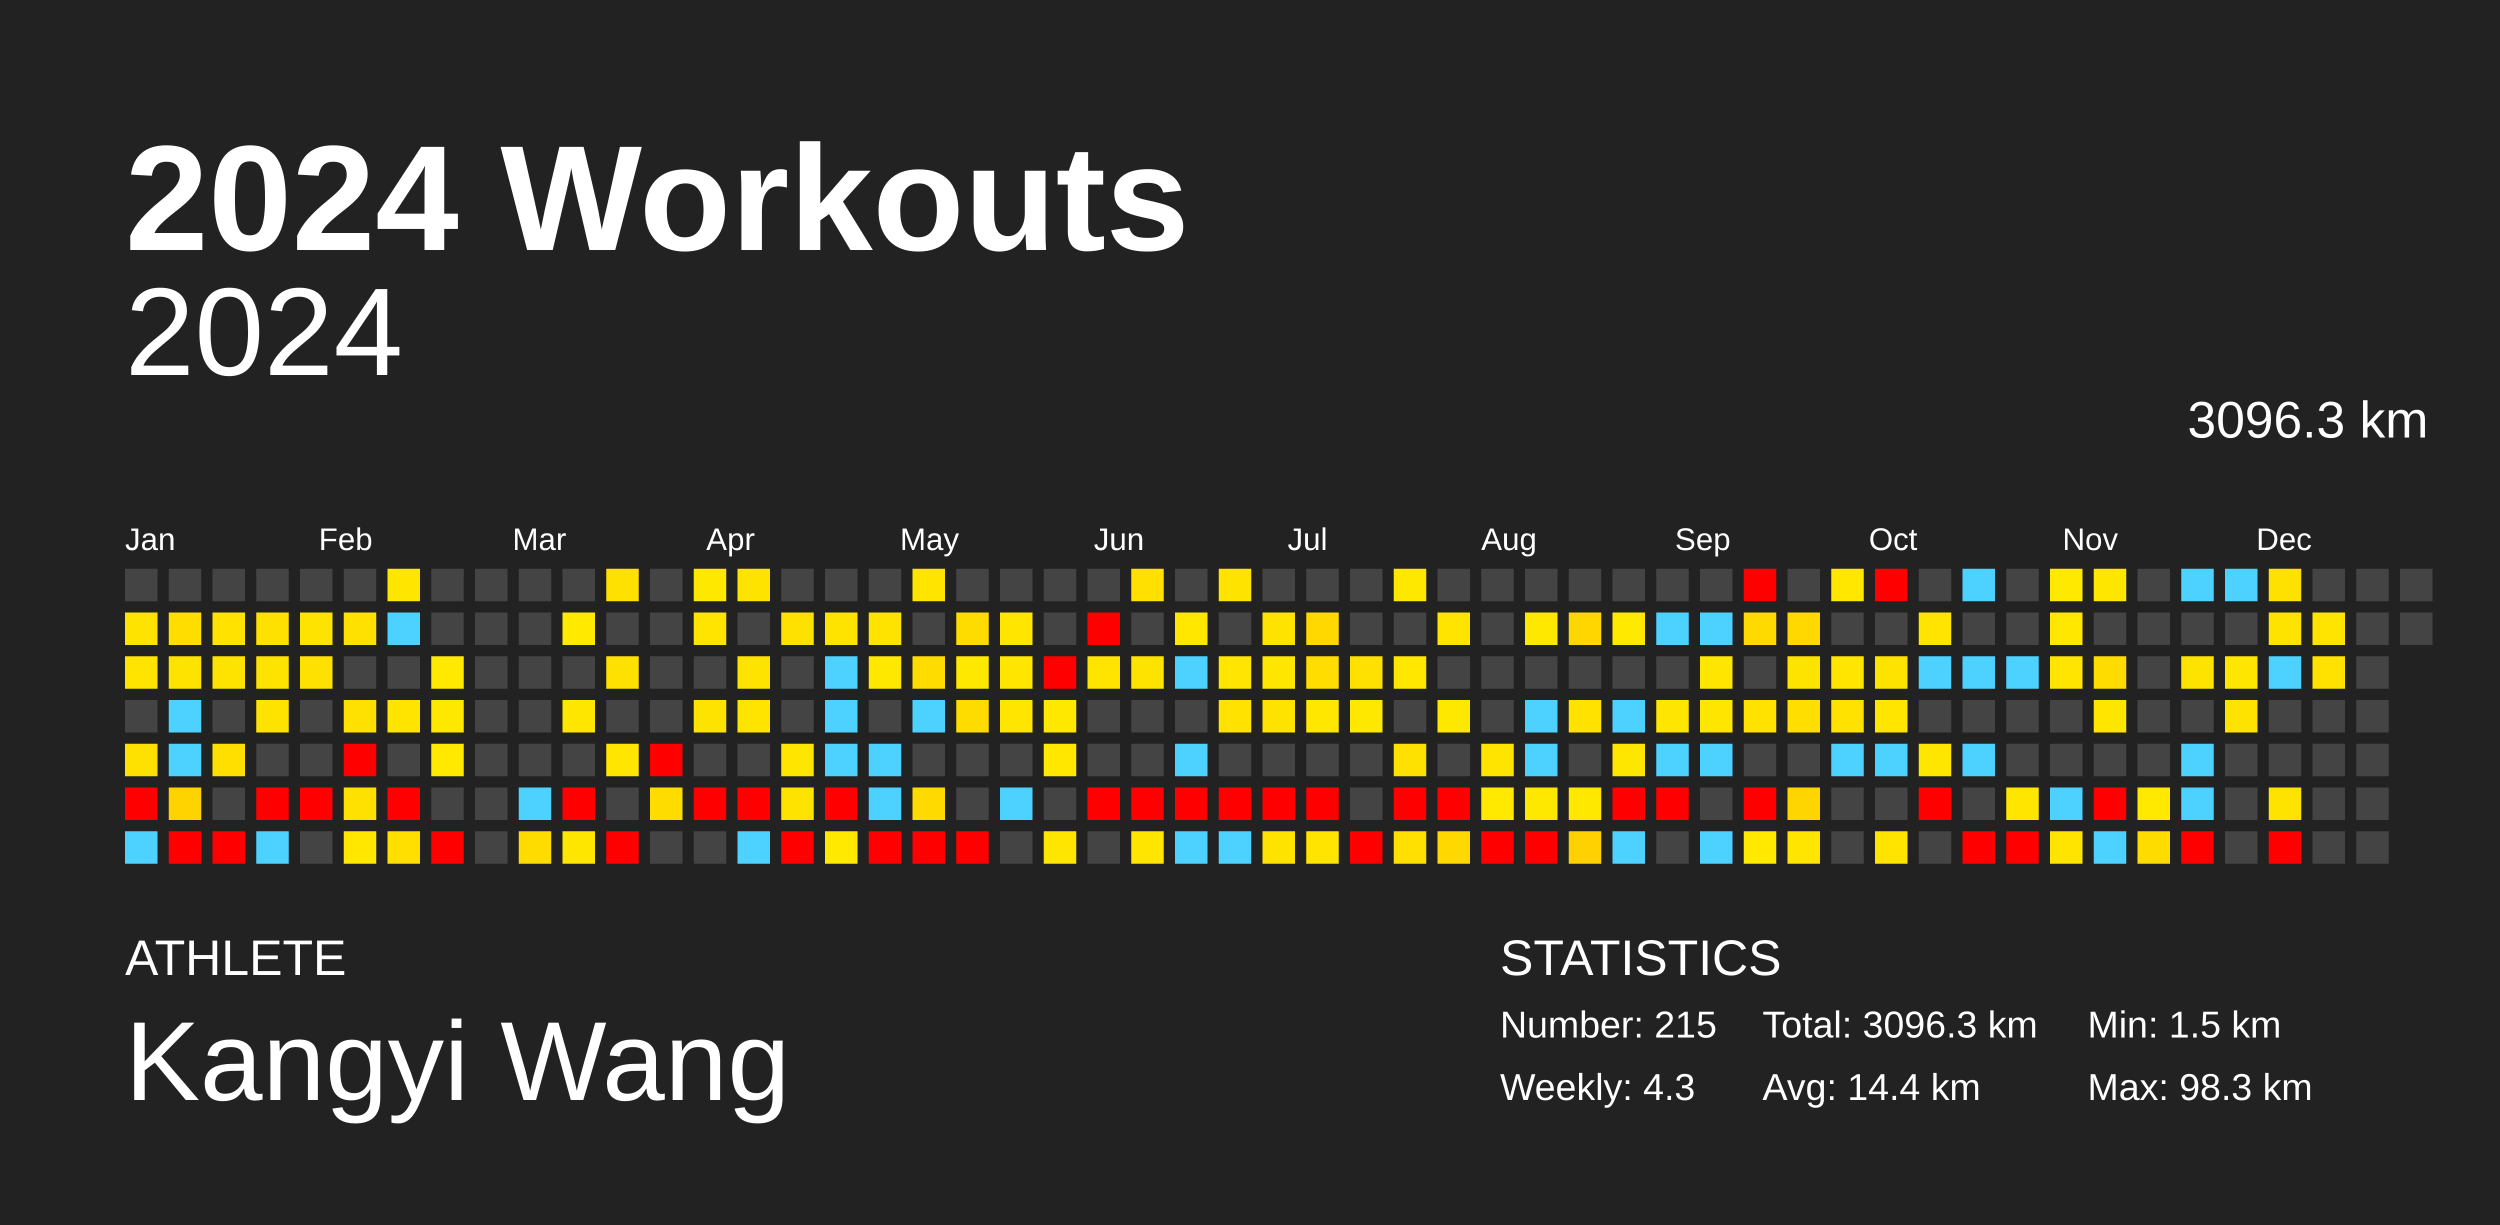
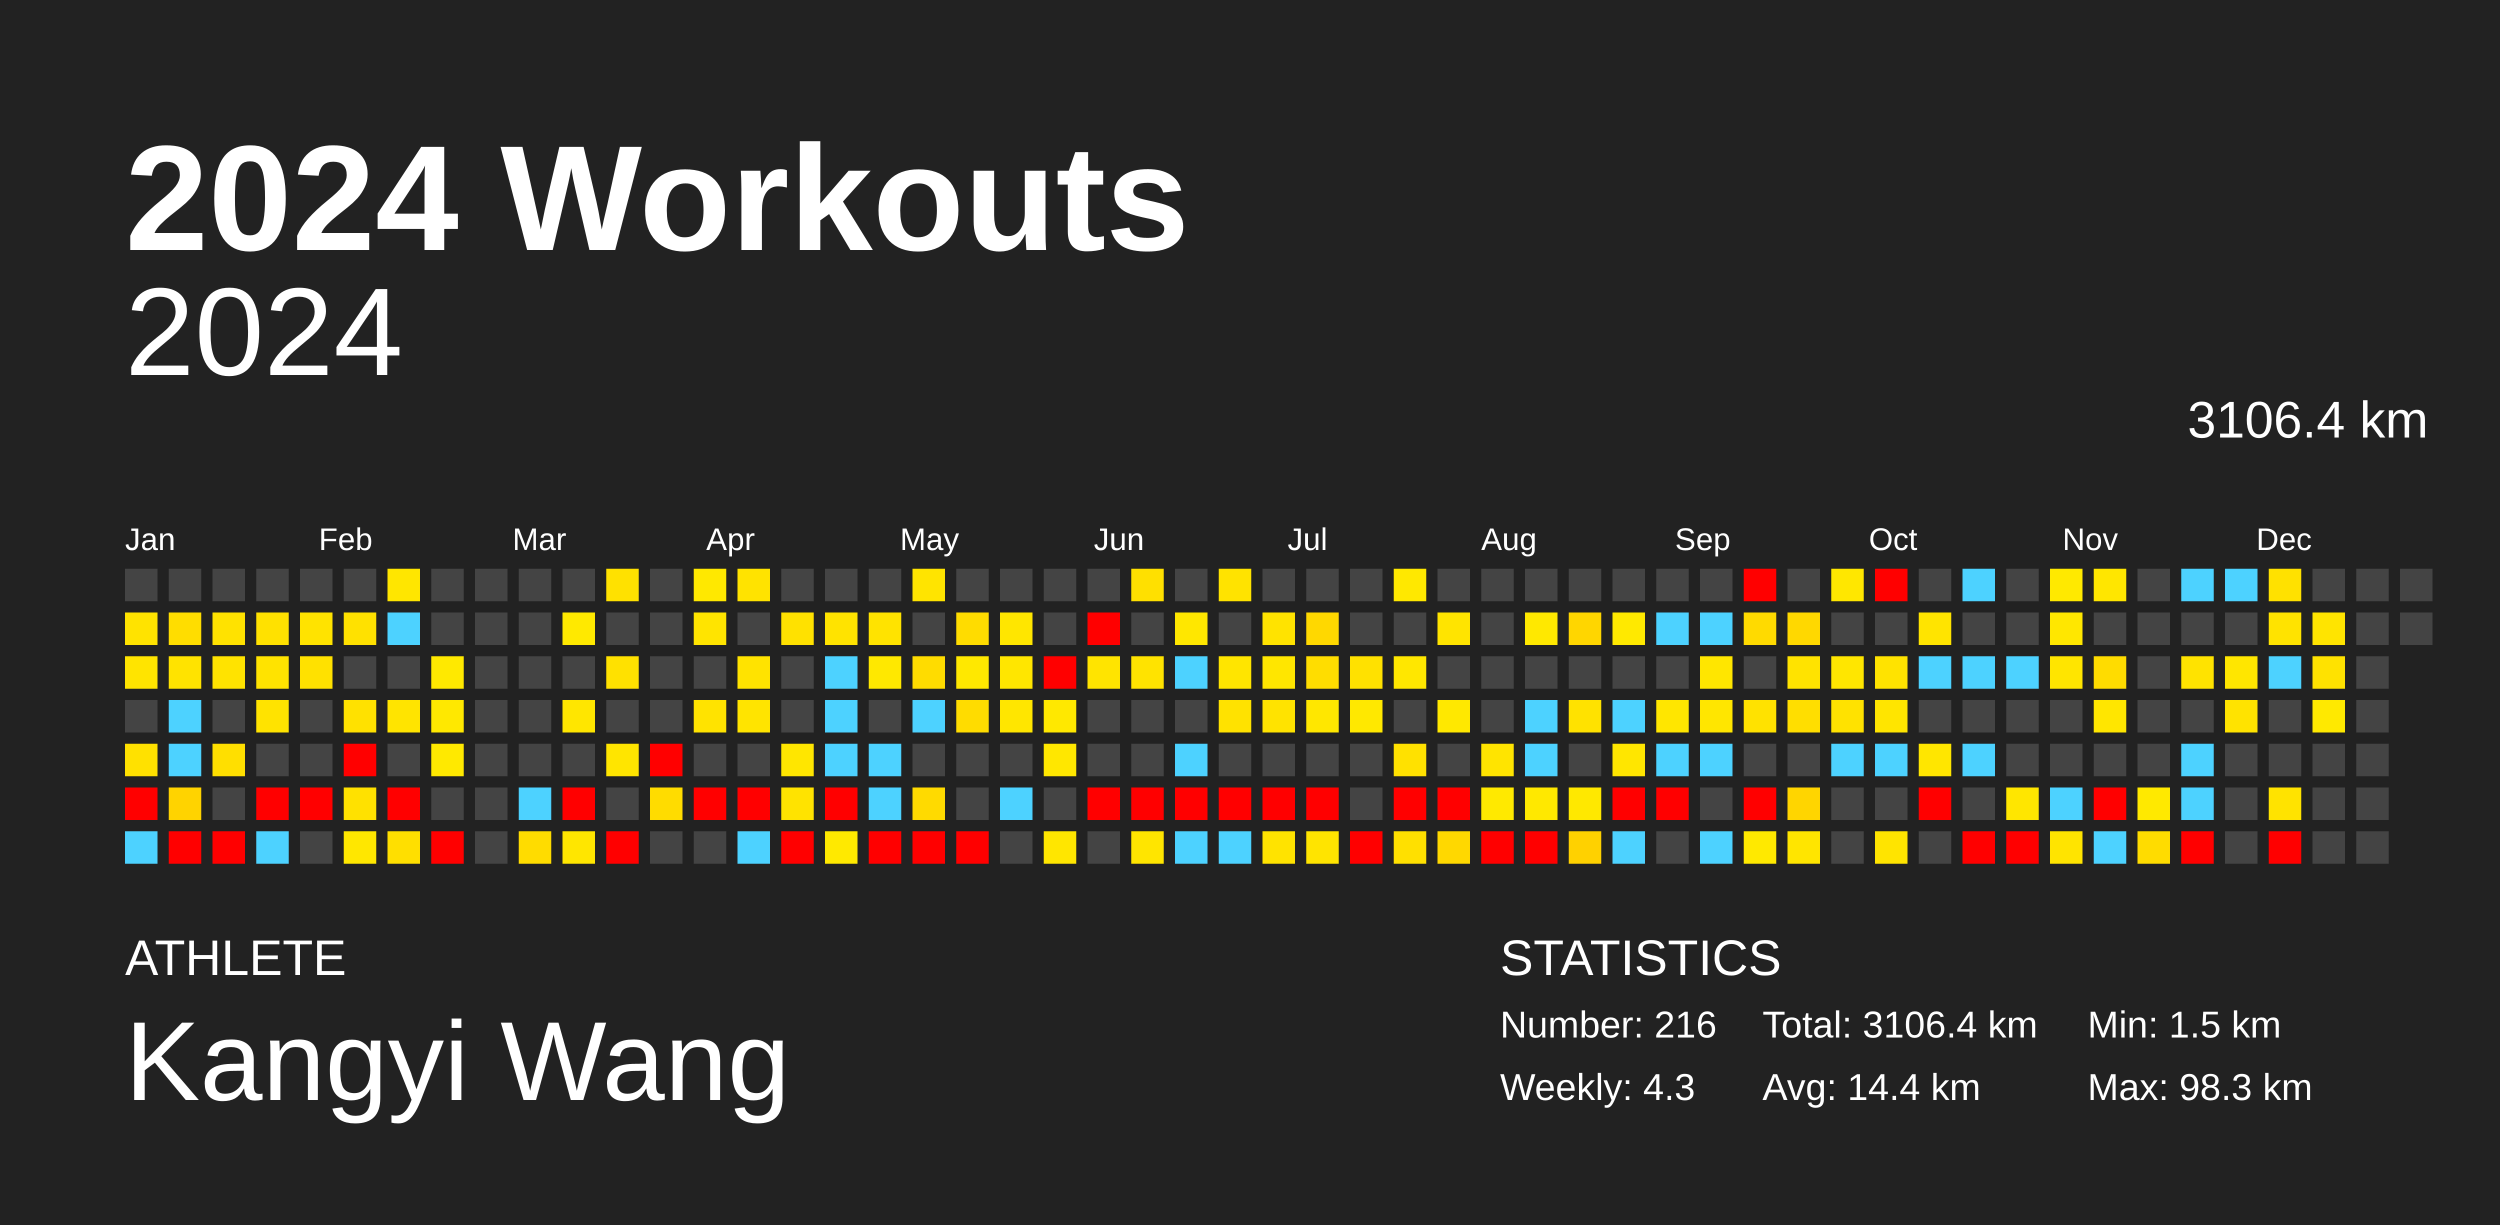
<svg xmlns="http://www.w3.org/2000/svg" baseProfile="full" height="98mm" version="1.1" viewBox="0,0,200,98" width="200mm">
  <defs />
  <rect fill="#222222" height="98" width="200" x="0" y="0" />
  <text fill="#FFFFFF" style="font-size:12px; font-family:Arial; font-weight:bold;" x="10" y="20">2024 Workouts</text>
  <text fill="#FFFFFF" style="font-size:4px; font-family:Arial" x="10" y="78">ATHLETE</text>
  <text fill="#FFFFFF" style="font-size:9px; font-family:Arial" x="10" y="88">Kangyi Wang</text>
  <text fill="#FFFFFF" style="font-size:4px; font-family:Arial" x="120" y="78">STATISTICS</text>
-   <text fill="#FFFFFF" style="font-size:3px; font-family:Arial" x="120" y="83">Number: 215</text>
+   <text fill="#FFFFFF" style="font-size:3px; font-family:Arial" x="120" y="83">Number: 216</text>
  <text fill="#FFFFFF" style="font-size:3px; font-family:Arial" x="120" y="88">Weekly: 4.3</text>
-   <text fill="#FFFFFF" style="font-size:3px; font-family:Arial" x="141" y="83">Total: 3096.3 km</text>
+   <text fill="#FFFFFF" style="font-size:3px; font-family:Arial" x="141" y="83">Total: 3106.4 km</text>
  <text fill="#FFFFFF" style="font-size:3px; font-family:Arial" x="141" y="88">Avg: 14.4 km</text>
  <text fill="#FFFFFF" style="font-size:3px; font-family:Arial" x="167" y="83">Min: 1.5 km</text>
  <text fill="#FFFFFF" style="font-size:3px; font-family:Arial" x="167" y="88">Max: 98.3 km</text>
  <text alignment-baseline="hanging" fill="#FFFFFF" style="font-size:10.0px; font-family:Arial;" x="10" y="30">2024</text>
-   <text alignment-baseline="hanging" fill="#FFFFFF" style="font-size:4.125px; font-family:Arial;" x="175" y="35">3096.3 km</text>
+   <text alignment-baseline="hanging" fill="#FFFFFF" style="font-size:4.125px; font-family:Arial;" x="175" y="35">3106.4 km</text>
  <text fill="#FFFFFF" style="font-size:2.5px; font-family:Arial" x="10.0" y="44">Jan</text>
  <text fill="#FFFFFF" style="font-size:2.5px; font-family:Arial" x="25.5" y="44">Feb</text>
  <text fill="#FFFFFF" style="font-size:2.5px; font-family:Arial" x="41.0" y="44">Mar</text>
  <text fill="#FFFFFF" style="font-size:2.5px; font-family:Arial" x="56.5" y="44">Apr</text>
  <text fill="#FFFFFF" style="font-size:2.5px; font-family:Arial" x="72.0" y="44">May</text>
  <text fill="#FFFFFF" style="font-size:2.5px; font-family:Arial" x="87.5" y="44">Jun</text>
  <text fill="#FFFFFF" style="font-size:2.5px; font-family:Arial" x="103.0" y="44">Jul</text>
  <text fill="#FFFFFF" style="font-size:2.5px; font-family:Arial" x="118.5" y="44">Aug</text>
  <text fill="#FFFFFF" style="font-size:2.5px; font-family:Arial" x="134.0" y="44">Sep</text>
  <text fill="#FFFFFF" style="font-size:2.5px; font-family:Arial" x="149.5" y="44">Oct</text>
  <text fill="#FFFFFF" style="font-size:2.5px; font-family:Arial" x="165.0" y="44">Nov</text>
  <text fill="#FFFFFF" style="font-size:2.5px; font-family:Arial" x="180.5" y="44">Dec</text>
  <rect fill="#444444" height="2.6" width="2.6" x="10.0" y="45.5" />
  <rect fill="#ffe300" height="2.6" width="2.6" x="10.0" y="49.0" />
  <rect fill="#ffe400" height="2.6" width="2.6" x="10.0" y="52.5" />
  <rect fill="#444444" height="2.6" width="2.6" x="10.0" y="56.0" />
  <rect fill="#ffe100" height="2.6" width="2.6" x="10.0" y="59.5" />
  <rect fill="red" height="2.6" width="2.6" x="10.0" y="63.0" />
  <rect fill="#4dd2ff" height="2.6" width="2.6" x="10.0" y="66.5" />
  <rect fill="#444444" height="2.6" width="2.6" x="13.5" y="45.5" />
  <rect fill="#ffdd00" height="2.6" width="2.6" x="13.5" y="49.0" />
  <rect fill="#ffe300" height="2.6" width="2.6" x="13.5" y="52.5" />
  <rect fill="#4dd2ff" height="2.6" width="2.6" x="13.5" y="56.0" />
  <rect fill="#4dd2ff" height="2.6" width="2.6" x="13.5" y="59.5" />
  <rect fill="#ffd300" height="2.6" width="2.6" x="13.5" y="63.0" />
  <rect fill="red" height="2.6" width="2.6" x="13.5" y="66.5" />
  <rect fill="#444444" height="2.6" width="2.6" x="17.0" y="45.5" />
  <rect fill="#ffe200" height="2.6" width="2.6" x="17.0" y="49.0" />
  <rect fill="#ffe300" height="2.6" width="2.6" x="17.0" y="52.5" />
  <rect fill="#444444" height="2.6" width="2.6" x="17.0" y="56.0" />
  <rect fill="#ffdf00" height="2.6" width="2.6" x="17.0" y="59.5" />
  <rect fill="#444444" height="2.6" width="2.6" x="17.0" y="63.0" />
  <rect fill="red" height="2.6" width="2.6" x="17.0" y="66.5" />
  <rect fill="#444444" height="2.6" width="2.6" x="20.5" y="45.5" />
  <rect fill="#ffe100" height="2.6" width="2.6" x="20.5" y="49.0" />
  <rect fill="#ffe300" height="2.6" width="2.6" x="20.5" y="52.5" />
  <rect fill="#ffe300" height="2.6" width="2.6" x="20.5" y="56.0" />
  <rect fill="#444444" height="2.6" width="2.6" x="20.5" y="59.5" />
  <rect fill="red" height="2.6" width="2.6" x="20.5" y="63.0" />
  <rect fill="#4dd2ff" height="2.6" width="2.6" x="20.5" y="66.5" />
  <rect fill="#444444" height="2.6" width="2.6" x="24.0" y="45.5" />
  <rect fill="#ffe300" height="2.6" width="2.6" x="24.0" y="49.0" />
  <rect fill="#ffe100" height="2.6" width="2.6" x="24.0" y="52.5" />
  <rect fill="#444444" height="2.6" width="2.6" x="24.0" y="56.0" />
  <rect fill="#444444" height="2.6" width="2.6" x="24.0" y="59.5" />
  <rect fill="red" height="2.6" width="2.6" x="24.0" y="63.0" />
  <rect fill="#444444" height="2.6" width="2.6" x="24.0" y="66.5" />
  <rect fill="#444444" height="2.6" width="2.6" x="27.5" y="45.5" />
  <rect fill="#ffe100" height="2.6" width="2.6" x="27.5" y="49.0" />
  <rect fill="#444444" height="2.6" width="2.6" x="27.5" y="52.5" />
  <rect fill="#ffe100" height="2.6" width="2.6" x="27.5" y="56.0" />
  <rect fill="red" height="2.6" width="2.6" x="27.5" y="59.5" />
  <rect fill="#ffe100" height="2.6" width="2.6" x="27.5" y="63.0" />
  <rect fill="#ffe700" height="2.6" width="2.6" x="27.5" y="66.5" />
  <rect fill="#ffe600" height="2.6" width="2.6" x="31.0" y="45.5" />
  <rect fill="#4dd2ff" height="2.6" width="2.6" x="31.0" y="49.0" />
  <rect fill="#444444" height="2.6" width="2.6" x="31.0" y="52.5" />
  <rect fill="#ffe400" height="2.6" width="2.6" x="31.0" y="56.0" />
  <rect fill="#444444" height="2.6" width="2.6" x="31.0" y="59.5" />
  <rect fill="red" height="2.6" width="2.6" x="31.0" y="63.0" />
  <rect fill="#ffdf00" height="2.6" width="2.6" x="31.0" y="66.5" />
  <rect fill="#444444" height="2.6" width="2.6" x="34.5" y="45.5" />
  <rect fill="#444444" height="2.6" width="2.6" x="34.5" y="49.0" />
  <rect fill="#ffe900" height="2.6" width="2.6" x="34.5" y="52.5" />
  <rect fill="#ffe800" height="2.6" width="2.6" x="34.5" y="56.0" />
  <rect fill="#ffe900" height="2.6" width="2.6" x="34.5" y="59.5" />
  <rect fill="#444444" height="2.6" width="2.6" x="34.5" y="63.0" />
  <rect fill="red" height="2.6" width="2.6" x="34.5" y="66.5" />
  <rect fill="#444444" height="2.6" width="2.6" x="38.0" y="45.5" />
  <rect fill="#444444" height="2.6" width="2.6" x="38.0" y="49.0" />
  <rect fill="#444444" height="2.6" width="2.6" x="38.0" y="52.5" />
  <rect fill="#444444" height="2.6" width="2.6" x="38.0" y="56.0" />
  <rect fill="#444444" height="2.6" width="2.6" x="38.0" y="59.5" />
  <rect fill="#444444" height="2.6" width="2.6" x="38.0" y="63.0" />
  <rect fill="#444444" height="2.6" width="2.6" x="38.0" y="66.5" />
  <rect fill="#444444" height="2.6" width="2.6" x="41.5" y="45.5" />
  <rect fill="#444444" height="2.6" width="2.6" x="41.5" y="49.0" />
  <rect fill="#444444" height="2.6" width="2.6" x="41.5" y="52.5" />
  <rect fill="#444444" height="2.6" width="2.6" x="41.5" y="56.0" />
  <rect fill="#444444" height="2.6" width="2.6" x="41.5" y="59.5" />
  <rect fill="#4dd2ff" height="2.6" width="2.6" x="41.5" y="63.0" />
  <rect fill="#ffdc00" height="2.6" width="2.6" x="41.5" y="66.5" />
  <rect fill="#444444" height="2.6" width="2.6" x="45.0" y="45.5" />
  <rect fill="#ffe900" height="2.6" width="2.6" x="45.0" y="49.0" />
  <rect fill="#444444" height="2.6" width="2.6" x="45.0" y="52.5" />
  <rect fill="#ffe600" height="2.6" width="2.6" x="45.0" y="56.0" />
  <rect fill="#444444" height="2.6" width="2.6" x="45.0" y="59.5" />
  <rect fill="red" height="2.6" width="2.6" x="45.0" y="63.0" />
  <rect fill="#ffe600" height="2.6" width="2.6" x="45.0" y="66.5" />
  <rect fill="#ffe100" height="2.6" width="2.6" x="48.5" y="45.5" />
  <rect fill="#444444" height="2.6" width="2.6" x="48.5" y="49.0" />
  <rect fill="#ffe100" height="2.6" width="2.6" x="48.5" y="52.5" />
  <rect fill="#444444" height="2.6" width="2.6" x="48.5" y="56.0" />
  <rect fill="#ffe500" height="2.6" width="2.6" x="48.5" y="59.5" />
  <rect fill="#444444" height="2.6" width="2.6" x="48.5" y="63.0" />
  <rect fill="red" height="2.6" width="2.6" x="48.5" y="66.5" />
  <rect fill="#444444" height="2.6" width="2.6" x="52.0" y="45.5" />
  <rect fill="#444444" height="2.6" width="2.6" x="52.0" y="49.0" />
  <rect fill="#444444" height="2.6" width="2.6" x="52.0" y="52.5" />
  <rect fill="#444444" height="2.6" width="2.6" x="52.0" y="56.0" />
  <rect fill="red" height="2.6" width="2.6" x="52.0" y="59.5" />
  <rect fill="#ffdc00" height="2.6" width="2.6" x="52.0" y="63.0" />
  <rect fill="#444444" height="2.6" width="2.6" x="52.0" y="66.5" />
  <rect fill="#ffe800" height="2.6" width="2.6" x="55.5" y="45.5" />
  <rect fill="#ffe400" height="2.6" width="2.6" x="55.5" y="49.0" />
  <rect fill="#444444" height="2.6" width="2.6" x="55.5" y="52.5" />
  <rect fill="#ffe300" height="2.6" width="2.6" x="55.5" y="56.0" />
  <rect fill="#444444" height="2.6" width="2.6" x="55.5" y="59.5" />
  <rect fill="red" height="2.6" width="2.6" x="55.5" y="63.0" />
  <rect fill="#444444" height="2.6" width="2.6" x="55.5" y="66.5" />
  <rect fill="#ffe300" height="2.6" width="2.6" x="59.0" y="45.5" />
  <rect fill="#444444" height="2.6" width="2.6" x="59.0" y="49.0" />
  <rect fill="#ffe300" height="2.6" width="2.6" x="59.0" y="52.5" />
  <rect fill="#ffe400" height="2.6" width="2.6" x="59.0" y="56.0" />
  <rect fill="#444444" height="2.6" width="2.6" x="59.0" y="59.5" />
  <rect fill="red" height="2.6" width="2.6" x="59.0" y="63.0" />
  <rect fill="#4dd2ff" height="2.6" width="2.6" x="59.0" y="66.5" />
  <rect fill="#444444" height="2.6" width="2.6" x="62.5" y="45.5" />
  <rect fill="#ffe100" height="2.6" width="2.6" x="62.5" y="49.0" />
  <rect fill="#444444" height="2.6" width="2.6" x="62.5" y="52.5" />
  <rect fill="#444444" height="2.6" width="2.6" x="62.5" y="56.0" />
  <rect fill="#ffe600" height="2.6" width="2.6" x="62.5" y="59.5" />
  <rect fill="#ffe300" height="2.6" width="2.6" x="62.5" y="63.0" />
  <rect fill="red" height="2.6" width="2.6" x="62.5" y="66.5" />
  <rect fill="#444444" height="2.6" width="2.6" x="66.0" y="45.5" />
  <rect fill="#ffe300" height="2.6" width="2.6" x="66.0" y="49.0" />
  <rect fill="#4dd2ff" height="2.6" width="2.6" x="66.0" y="52.5" />
  <rect fill="#4dd2ff" height="2.6" width="2.6" x="66.0" y="56.0" />
  <rect fill="#4dd2ff" height="2.6" width="2.6" x="66.0" y="59.5" />
  <rect fill="red" height="2.6" width="2.6" x="66.0" y="63.0" />
  <rect fill="#ffe900" height="2.6" width="2.6" x="66.0" y="66.5" />
  <rect fill="#444444" height="2.6" width="2.6" x="69.5" y="45.5" />
  <rect fill="#ffe300" height="2.6" width="2.6" x="69.5" y="49.0" />
  <rect fill="#ffe800" height="2.6" width="2.6" x="69.5" y="52.5" />
  <rect fill="#444444" height="2.6" width="2.6" x="69.5" y="56.0" />
  <rect fill="#4dd2ff" height="2.6" width="2.6" x="69.5" y="59.5" />
  <rect fill="#4dd2ff" height="2.6" width="2.6" x="69.5" y="63.0" />
  <rect fill="red" height="2.6" width="2.6" x="69.5" y="66.5" />
  <rect fill="#ffe400" height="2.6" width="2.6" x="73.0" y="45.5" />
  <rect fill="#444444" height="2.6" width="2.6" x="73.0" y="49.0" />
  <rect fill="#ffdc00" height="2.6" width="2.6" x="73.0" y="52.5" />
  <rect fill="#4dd2ff" height="2.6" width="2.6" x="73.0" y="56.0" />
  <rect fill="#444444" height="2.6" width="2.6" x="73.0" y="59.5" />
  <rect fill="#ffda00" height="2.6" width="2.6" x="73.0" y="63.0" />
  <rect fill="red" height="2.6" width="2.6" x="73.0" y="66.5" />
  <rect fill="#444444" height="2.6" width="2.6" x="76.5" y="45.5" />
  <rect fill="#ffdc00" height="2.6" width="2.6" x="76.5" y="49.0" />
  <rect fill="#ffe800" height="2.6" width="2.6" x="76.5" y="52.5" />
  <rect fill="#ffdc00" height="2.6" width="2.6" x="76.5" y="56.0" />
  <rect fill="#444444" height="2.6" width="2.6" x="76.5" y="59.5" />
  <rect fill="#444444" height="2.6" width="2.6" x="76.5" y="63.0" />
  <rect fill="red" height="2.6" width="2.6" x="76.5" y="66.5" />
  <rect fill="#444444" height="2.6" width="2.6" x="80.0" y="45.5" />
  <rect fill="#ffe600" height="2.6" width="2.6" x="80.0" y="49.0" />
  <rect fill="#ffe600" height="2.6" width="2.6" x="80.0" y="52.5" />
  <rect fill="#ffe600" height="2.6" width="2.6" x="80.0" y="56.0" />
  <rect fill="#444444" height="2.6" width="2.6" x="80.0" y="59.5" />
  <rect fill="#4dd2ff" height="2.6" width="2.6" x="80.0" y="63.0" />
  <rect fill="#444444" height="2.6" width="2.6" x="80.0" y="66.5" />
  <rect fill="#444444" height="2.6" width="2.6" x="83.5" y="45.5" />
  <rect fill="#444444" height="2.6" width="2.6" x="83.5" y="49.0" />
  <rect fill="red" height="2.6" width="2.6" x="83.5" y="52.5" />
  <rect fill="#ffe800" height="2.6" width="2.6" x="83.5" y="56.0" />
  <rect fill="#ffe700" height="2.6" width="2.6" x="83.5" y="59.5" />
  <rect fill="#444444" height="2.6" width="2.6" x="83.5" y="63.0" />
  <rect fill="#ffe600" height="2.6" width="2.6" x="83.5" y="66.5" />
  <rect fill="#444444" height="2.6" width="2.6" x="87.0" y="45.5" />
  <rect fill="red" height="2.6" width="2.6" x="87.0" y="49.0" />
  <rect fill="#ffe400" height="2.6" width="2.6" x="87.0" y="52.5" />
  <rect fill="#444444" height="2.6" width="2.6" x="87.0" y="56.0" />
  <rect fill="#444444" height="2.6" width="2.6" x="87.0" y="59.5" />
  <rect fill="red" height="2.6" width="2.6" x="87.0" y="63.0" />
  <rect fill="#444444" height="2.6" width="2.6" x="87.0" y="66.5" />
  <rect fill="#ffe000" height="2.6" width="2.6" x="90.5" y="45.5" />
  <rect fill="#444444" height="2.6" width="2.6" x="90.5" y="49.0" />
  <rect fill="#ffe300" height="2.6" width="2.6" x="90.5" y="52.5" />
  <rect fill="#444444" height="2.6" width="2.6" x="90.5" y="56.0" />
  <rect fill="#444444" height="2.6" width="2.6" x="90.5" y="59.5" />
  <rect fill="red" height="2.6" width="2.6" x="90.5" y="63.0" />
  <rect fill="#ffe500" height="2.6" width="2.6" x="90.5" y="66.5" />
  <rect fill="#444444" height="2.6" width="2.6" x="94.0" y="45.5" />
  <rect fill="#ffe700" height="2.6" width="2.6" x="94.0" y="49.0" />
  <rect fill="#4dd2ff" height="2.6" width="2.6" x="94.0" y="52.5" />
  <rect fill="#444444" height="2.6" width="2.6" x="94.0" y="56.0" />
  <rect fill="#4dd2ff" height="2.6" width="2.6" x="94.0" y="59.5" />
  <rect fill="red" height="2.6" width="2.6" x="94.0" y="63.0" />
  <rect fill="#4dd2ff" height="2.6" width="2.6" x="94.0" y="66.5" />
  <rect fill="#ffe300" height="2.6" width="2.6" x="97.5" y="45.5" />
  <rect fill="#444444" height="2.6" width="2.6" x="97.5" y="49.0" />
  <rect fill="#ffe500" height="2.6" width="2.6" x="97.5" y="52.5" />
  <rect fill="#ffe200" height="2.6" width="2.6" x="97.5" y="56.0" />
  <rect fill="#444444" height="2.6" width="2.6" x="97.5" y="59.5" />
  <rect fill="red" height="2.6" width="2.6" x="97.5" y="63.0" />
  <rect fill="#4dd2ff" height="2.6" width="2.6" x="97.5" y="66.5" />
  <rect fill="#444444" height="2.6" width="2.6" x="101.0" y="45.5" />
  <rect fill="#ffe300" height="2.6" width="2.6" x="101.0" y="49.0" />
  <rect fill="#ffe600" height="2.6" width="2.6" x="101.0" y="52.5" />
  <rect fill="#ffe300" height="2.6" width="2.6" x="101.0" y="56.0" />
  <rect fill="#444444" height="2.6" width="2.6" x="101.0" y="59.5" />
  <rect fill="red" height="2.6" width="2.6" x="101.0" y="63.0" />
  <rect fill="#ffe300" height="2.6" width="2.6" x="101.0" y="66.5" />
  <rect fill="#444444" height="2.6" width="2.6" x="104.5" y="45.5" />
  <rect fill="#ffd800" height="2.6" width="2.6" x="104.5" y="49.0" />
  <rect fill="#ffdd00" height="2.6" width="2.6" x="104.5" y="52.5" />
  <rect fill="#ffe700" height="2.6" width="2.6" x="104.5" y="56.0" />
  <rect fill="#444444" height="2.6" width="2.6" x="104.5" y="59.5" />
  <rect fill="red" height="2.6" width="2.6" x="104.5" y="63.0" />
  <rect fill="#ffe400" height="2.6" width="2.6" x="104.5" y="66.5" />
  <rect fill="#444444" height="2.6" width="2.6" x="108.0" y="45.5" />
  <rect fill="#444444" height="2.6" width="2.6" x="108.0" y="49.0" />
  <rect fill="#ffe100" height="2.6" width="2.6" x="108.0" y="52.5" />
  <rect fill="#ffe800" height="2.6" width="2.6" x="108.0" y="56.0" />
  <rect fill="#444444" height="2.6" width="2.6" x="108.0" y="59.5" />
  <rect fill="#444444" height="2.6" width="2.6" x="108.0" y="63.0" />
  <rect fill="red" height="2.6" width="2.6" x="108.0" y="66.5" />
  <rect fill="#ffe800" height="2.6" width="2.6" x="111.5" y="45.5" />
  <rect fill="#444444" height="2.6" width="2.6" x="111.5" y="49.0" />
  <rect fill="#ffe700" height="2.6" width="2.6" x="111.5" y="52.5" />
  <rect fill="#444444" height="2.6" width="2.6" x="111.5" y="56.0" />
  <rect fill="#ffe100" height="2.6" width="2.6" x="111.5" y="59.5" />
  <rect fill="red" height="2.6" width="2.6" x="111.5" y="63.0" />
  <rect fill="#ffe000" height="2.6" width="2.6" x="111.5" y="66.5" />
  <rect fill="#444444" height="2.6" width="2.6" x="115.0" y="45.5" />
  <rect fill="#ffe400" height="2.6" width="2.6" x="115.0" y="49.0" />
  <rect fill="#444444" height="2.6" width="2.6" x="115.0" y="52.5" />
  <rect fill="#ffe800" height="2.6" width="2.6" x="115.0" y="56.0" />
  <rect fill="#444444" height="2.6" width="2.6" x="115.0" y="59.5" />
  <rect fill="red" height="2.6" width="2.6" x="115.0" y="63.0" />
  <rect fill="#ffd800" height="2.6" width="2.6" x="115.0" y="66.5" />
  <rect fill="#444444" height="2.6" width="2.6" x="118.5" y="45.5" />
  <rect fill="#444444" height="2.6" width="2.6" x="118.5" y="49.0" />
  <rect fill="#444444" height="2.6" width="2.6" x="118.5" y="52.5" />
  <rect fill="#444444" height="2.6" width="2.6" x="118.5" y="56.0" />
  <rect fill="#ffe400" height="2.6" width="2.6" x="118.5" y="59.5" />
  <rect fill="#ffe900" height="2.6" width="2.6" x="118.5" y="63.0" />
  <rect fill="red" height="2.6" width="2.6" x="118.5" y="66.5" />
  <rect fill="#444444" height="2.6" width="2.6" x="122.0" y="45.5" />
  <rect fill="#ffe800" height="2.6" width="2.6" x="122.0" y="49.0" />
  <rect fill="#444444" height="2.6" width="2.6" x="122.0" y="52.5" />
  <rect fill="#4dd2ff" height="2.6" width="2.6" x="122.0" y="56.0" />
  <rect fill="#4dd2ff" height="2.6" width="2.6" x="122.0" y="59.5" />
  <rect fill="#ffe800" height="2.6" width="2.6" x="122.0" y="63.0" />
  <rect fill="red" height="2.6" width="2.6" x="122.0" y="66.5" />
  <rect fill="#444444" height="2.6" width="2.6" x="125.5" y="45.5" />
  <rect fill="#ffd600" height="2.6" width="2.6" x="125.5" y="49.0" />
  <rect fill="#444444" height="2.6" width="2.6" x="125.5" y="52.5" />
  <rect fill="#ffe200" height="2.6" width="2.6" x="125.5" y="56.0" />
  <rect fill="#444444" height="2.6" width="2.6" x="125.5" y="59.5" />
  <rect fill="#ffe800" height="2.6" width="2.6" x="125.5" y="63.0" />
  <rect fill="#ffd100" height="2.6" width="2.6" x="125.5" y="66.5" />
  <rect fill="#444444" height="2.6" width="2.6" x="129.0" y="45.5" />
  <rect fill="#ffe900" height="2.6" width="2.6" x="129.0" y="49.0" />
  <rect fill="#444444" height="2.6" width="2.6" x="129.0" y="52.5" />
  <rect fill="#4dd2ff" height="2.6" width="2.6" x="129.0" y="56.0" />
  <rect fill="#ffe600" height="2.6" width="2.6" x="129.0" y="59.5" />
  <rect fill="red" height="2.6" width="2.6" x="129.0" y="63.0" />
  <rect fill="#4dd2ff" height="2.6" width="2.6" x="129.0" y="66.5" />
  <rect fill="#444444" height="2.6" width="2.6" x="132.5" y="45.5" />
  <rect fill="#4dd2ff" height="2.6" width="2.6" x="132.5" y="49.0" />
  <rect fill="#444444" height="2.6" width="2.6" x="132.5" y="52.5" />
  <rect fill="#ffe600" height="2.6" width="2.6" x="132.5" y="56.0" />
  <rect fill="#4dd2ff" height="2.6" width="2.6" x="132.5" y="59.5" />
  <rect fill="red" height="2.6" width="2.6" x="132.5" y="63.0" />
  <rect fill="#444444" height="2.6" width="2.6" x="132.5" y="66.5" />
  <rect fill="#444444" height="2.6" width="2.6" x="136.0" y="45.5" />
  <rect fill="#4dd2ff" height="2.6" width="2.6" x="136.0" y="49.0" />
  <rect fill="#ffe600" height="2.6" width="2.6" x="136.0" y="52.5" />
  <rect fill="#ffe600" height="2.6" width="2.6" x="136.0" y="56.0" />
  <rect fill="#4dd2ff" height="2.6" width="2.6" x="136.0" y="59.5" />
  <rect fill="#444444" height="2.6" width="2.6" x="136.0" y="63.0" />
  <rect fill="#4dd2ff" height="2.6" width="2.6" x="136.0" y="66.5" />
  <rect fill="red" height="2.6" width="2.6" x="139.5" y="45.5" />
  <rect fill="#ffda00" height="2.6" width="2.6" x="139.5" y="49.0" />
  <rect fill="#444444" height="2.6" width="2.6" x="139.5" y="52.5" />
  <rect fill="#ffe200" height="2.6" width="2.6" x="139.5" y="56.0" />
  <rect fill="#444444" height="2.6" width="2.6" x="139.5" y="59.5" />
  <rect fill="red" height="2.6" width="2.6" x="139.5" y="63.0" />
  <rect fill="#ffe900" height="2.6" width="2.6" x="139.5" y="66.5" />
  <rect fill="#444444" height="2.6" width="2.6" x="143.0" y="45.5" />
  <rect fill="#ffd800" height="2.6" width="2.6" x="143.0" y="49.0" />
  <rect fill="#ffe300" height="2.6" width="2.6" x="143.0" y="52.5" />
  <rect fill="#ffde00" height="2.6" width="2.6" x="143.0" y="56.0" />
  <rect fill="#444444" height="2.6" width="2.6" x="143.0" y="59.5" />
  <rect fill="#ffd500" height="2.6" width="2.6" x="143.0" y="63.0" />
  <rect fill="#ffe500" height="2.6" width="2.6" x="143.0" y="66.5" />
  <rect fill="#ffe700" height="2.6" width="2.6" x="146.5" y="45.5" />
  <rect fill="#444444" height="2.6" width="2.6" x="146.5" y="49.0" />
  <rect fill="#ffe600" height="2.6" width="2.6" x="146.5" y="52.5" />
  <rect fill="#ffe200" height="2.6" width="2.6" x="146.5" y="56.0" />
  <rect fill="#4dd2ff" height="2.6" width="2.6" x="146.5" y="59.5" />
  <rect fill="#444444" height="2.6" width="2.6" x="146.5" y="63.0" />
  <rect fill="#444444" height="2.6" width="2.6" x="146.5" y="66.5" />
  <rect fill="red" height="2.6" width="2.6" x="150.0" y="45.5" />
  <rect fill="#444444" height="2.6" width="2.6" x="150.0" y="49.0" />
  <rect fill="#ffe300" height="2.6" width="2.6" x="150.0" y="52.5" />
  <rect fill="#ffe500" height="2.6" width="2.6" x="150.0" y="56.0" />
  <rect fill="#4dd2ff" height="2.6" width="2.6" x="150.0" y="59.5" />
  <rect fill="#444444" height="2.6" width="2.6" x="150.0" y="63.0" />
  <rect fill="#ffe400" height="2.6" width="2.6" x="150.0" y="66.5" />
  <rect fill="#444444" height="2.6" width="2.6" x="153.5" y="45.5" />
  <rect fill="#ffe400" height="2.6" width="2.6" x="153.5" y="49.0" />
  <rect fill="#4dd2ff" height="2.6" width="2.6" x="153.5" y="52.5" />
  <rect fill="#444444" height="2.6" width="2.6" x="153.5" y="56.0" />
  <rect fill="#ffe600" height="2.6" width="2.6" x="153.5" y="59.5" />
  <rect fill="red" height="2.6" width="2.6" x="153.5" y="63.0" />
  <rect fill="#444444" height="2.6" width="2.6" x="153.5" y="66.5" />
  <rect fill="#4dd2ff" height="2.6" width="2.6" x="157.0" y="45.5" />
  <rect fill="#444444" height="2.6" width="2.6" x="157.0" y="49.0" />
  <rect fill="#4dd2ff" height="2.6" width="2.6" x="157.0" y="52.5" />
  <rect fill="#444444" height="2.6" width="2.6" x="157.0" y="56.0" />
  <rect fill="#4dd2ff" height="2.6" width="2.6" x="157.0" y="59.5" />
  <rect fill="#444444" height="2.6" width="2.6" x="157.0" y="63.0" />
  <rect fill="red" height="2.6" width="2.6" x="157.0" y="66.5" />
  <rect fill="#444444" height="2.6" width="2.6" x="160.5" y="45.5" />
  <rect fill="#444444" height="2.6" width="2.6" x="160.5" y="49.0" />
  <rect fill="#4dd2ff" height="2.6" width="2.6" x="160.5" y="52.5" />
  <rect fill="#444444" height="2.6" width="2.6" x="160.5" y="56.0" />
  <rect fill="#444444" height="2.6" width="2.6" x="160.5" y="59.5" />
  <rect fill="#ffe600" height="2.6" width="2.6" x="160.5" y="63.0" />
  <rect fill="red" height="2.6" width="2.6" x="160.5" y="66.5" />
  <rect fill="#ffe900" height="2.6" width="2.6" x="164.0" y="45.5" />
  <rect fill="#ffe700" height="2.6" width="2.6" x="164.0" y="49.0" />
  <rect fill="#ffe500" height="2.6" width="2.6" x="164.0" y="52.5" />
  <rect fill="#444444" height="2.6" width="2.6" x="164.0" y="56.0" />
  <rect fill="#444444" height="2.6" width="2.6" x="164.0" y="59.5" />
  <rect fill="#4dd2ff" height="2.6" width="2.6" x="164.0" y="63.0" />
  <rect fill="#ffe400" height="2.6" width="2.6" x="164.0" y="66.5" />
  <rect fill="#ffe600" height="2.6" width="2.6" x="167.5" y="45.5" />
  <rect fill="#444444" height="2.6" width="2.6" x="167.5" y="49.0" />
  <rect fill="#ffdc00" height="2.6" width="2.6" x="167.5" y="52.5" />
  <rect fill="#ffe600" height="2.6" width="2.6" x="167.5" y="56.0" />
  <rect fill="#444444" height="2.6" width="2.6" x="167.5" y="59.5" />
  <rect fill="red" height="2.6" width="2.6" x="167.5" y="63.0" />
  <rect fill="#4dd2ff" height="2.6" width="2.6" x="167.5" y="66.5" />
  <rect fill="#444444" height="2.6" width="2.6" x="171.0" y="45.5" />
  <rect fill="#444444" height="2.6" width="2.6" x="171.0" y="49.0" />
  <rect fill="#444444" height="2.6" width="2.6" x="171.0" y="52.5" />
  <rect fill="#444444" height="2.6" width="2.6" x="171.0" y="56.0" />
  <rect fill="#444444" height="2.6" width="2.6" x="171.0" y="59.5" />
  <rect fill="#ffe900" height="2.6" width="2.6" x="171.0" y="63.0" />
  <rect fill="#ffdc00" height="2.6" width="2.6" x="171.0" y="66.5" />
  <rect fill="#4dd2ff" height="2.6" width="2.6" x="174.5" y="45.5" />
  <rect fill="#444444" height="2.6" width="2.6" x="174.5" y="49.0" />
  <rect fill="#ffe300" height="2.6" width="2.6" x="174.5" y="52.5" />
  <rect fill="#444444" height="2.6" width="2.6" x="174.5" y="56.0" />
  <rect fill="#4dd2ff" height="2.6" width="2.6" x="174.5" y="59.5" />
  <rect fill="#4dd2ff" height="2.6" width="2.6" x="174.5" y="63.0" />
  <rect fill="red" height="2.6" width="2.6" x="174.5" y="66.5" />
  <rect fill="#4dd2ff" height="2.6" width="2.6" x="178.0" y="45.5" />
  <rect fill="#444444" height="2.6" width="2.6" x="178.0" y="49.0" />
  <rect fill="#ffe600" height="2.6" width="2.6" x="178.0" y="52.5" />
  <rect fill="#ffe300" height="2.6" width="2.6" x="178.0" y="56.0" />
  <rect fill="#444444" height="2.6" width="2.6" x="178.0" y="59.5" />
  <rect fill="#444444" height="2.6" width="2.6" x="178.0" y="63.0" />
  <rect fill="#444444" height="2.6" width="2.6" x="178.0" y="66.5" />
  <rect fill="#ffe100" height="2.6" width="2.6" x="181.5" y="45.5" />
  <rect fill="#ffe300" height="2.6" width="2.6" x="181.5" y="49.0" />
  <rect fill="#4dd2ff" height="2.6" width="2.6" x="181.5" y="52.5" />
  <rect fill="#444444" height="2.6" width="2.6" x="181.5" y="56.0" />
  <rect fill="#444444" height="2.6" width="2.6" x="181.5" y="59.5" />
  <rect fill="#ffe300" height="2.6" width="2.6" x="181.5" y="63.0" />
  <rect fill="red" height="2.6" width="2.6" x="181.5" y="66.5" />
  <rect fill="#444444" height="2.6" width="2.6" x="185.0" y="45.5" />
  <rect fill="#ffe400" height="2.6" width="2.6" x="185.0" y="49.0" />
  <rect fill="#ffe200" height="2.6" width="2.6" x="185.0" y="52.5" />
-   <rect fill="#444444" height="2.6" width="2.6" x="185.0" y="56.0" />
+   <rect fill="#ffe900" height="2.6" width="2.6" x="185.0" y="56.0" />
  <rect fill="#444444" height="2.6" width="2.6" x="185.0" y="59.5" />
  <rect fill="#444444" height="2.6" width="2.6" x="185.0" y="63.0" />
  <rect fill="#444444" height="2.6" width="2.6" x="185.0" y="66.5" />
  <rect fill="#444444" height="2.6" width="2.6" x="188.5" y="45.5" />
  <rect fill="#444444" height="2.6" width="2.6" x="188.5" y="49.0" />
  <rect fill="#444444" height="2.6" width="2.6" x="188.5" y="52.5" />
  <rect fill="#444444" height="2.6" width="2.6" x="188.5" y="56.0" />
  <rect fill="#444444" height="2.6" width="2.6" x="188.5" y="59.5" />
  <rect fill="#444444" height="2.6" width="2.6" x="188.5" y="63.0" />
  <rect fill="#444444" height="2.6" width="2.6" x="188.5" y="66.5" />
  <rect fill="#444444" height="2.6" width="2.6" x="192.0" y="45.5" />
  <rect fill="#444444" height="2.6" width="2.6" x="192.0" y="49.0" />
</svg>
